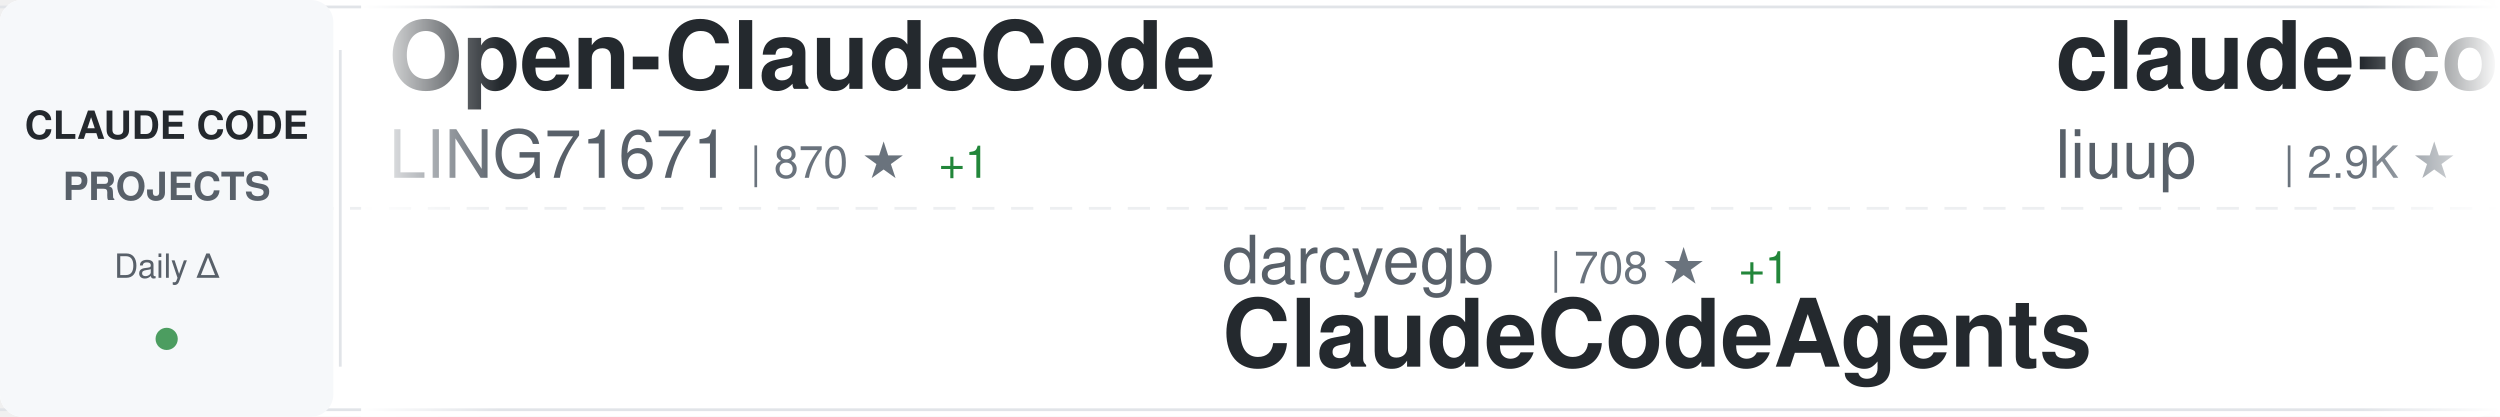
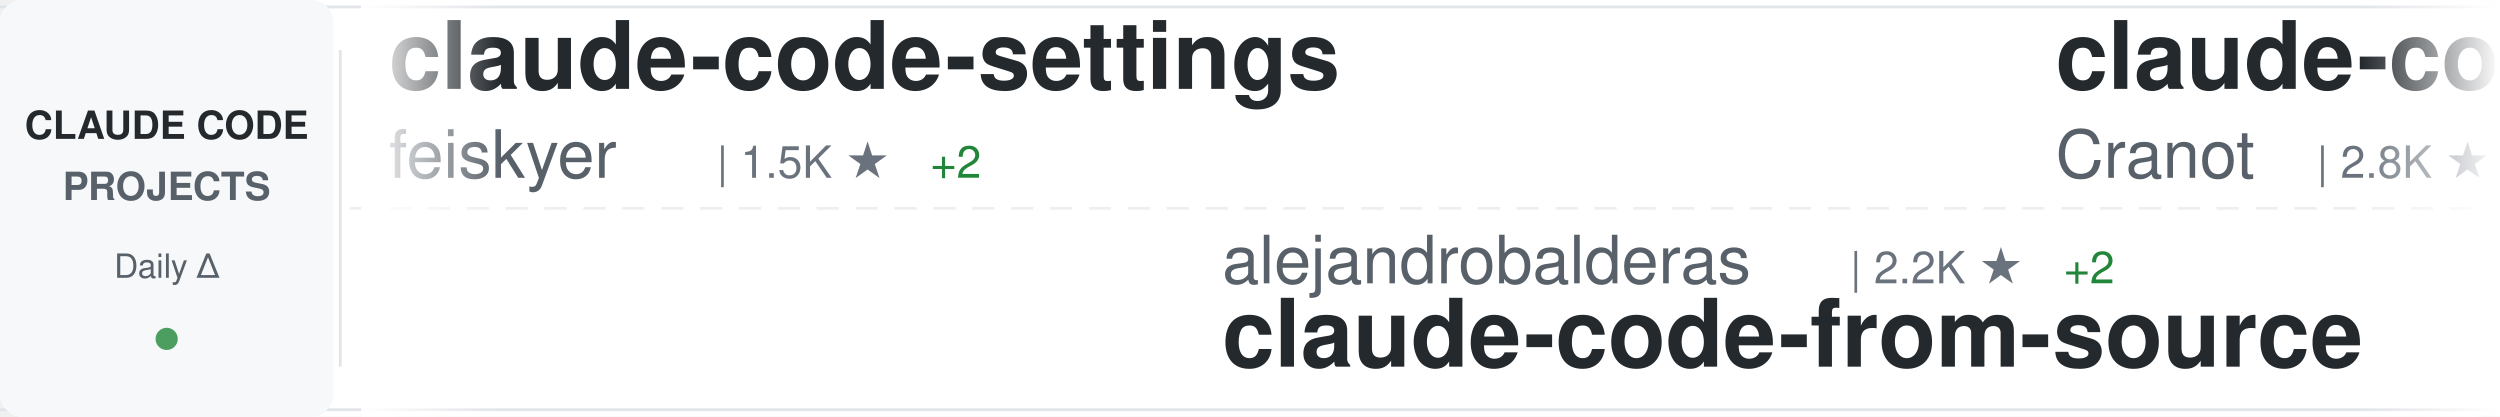
<svg xmlns="http://www.w3.org/2000/svg" width="900" height="150">
  <defs>
    <linearGradient id="awesomeLeftFade" x1="0%" y1="0%" x2="100%" y2="0%">
      <stop offset="0%" style="stop-color:#ffffff;stop-opacity:1" />
      <stop offset="100%" style="stop-color:#ffffff;stop-opacity:0" />
    </linearGradient>
    <linearGradient id="awesomeRightFade" x1="0%" y1="0%" x2="100%" y2="0%">
      <stop offset="0%" style="stop-color:#ffffff;stop-opacity:0" />
      <stop offset="100%" style="stop-color:#ffffff;stop-opacity:1" />
    </linearGradient>
  </defs>
  <rect width="900" height="150" fill="#ffffff" rx="8" />
  <rect x="0" y="2" width="900" height="1" fill="#e1e4e8" />
  <rect x="0" y="147" width="900" height="1" fill="#e1e4e8" />
  <line x1="0" y1="75" x2="900" y2="75" stroke="#e1e4e8" stroke-width="1" stroke-dasharray="8 6" opacity="0.6" />
  <rect x="0" y="0" width="120" height="150" fill="#f6f8fa" rx="8" />
  <text x="60" y="50" font-family="-apple-system, BlinkMacSystemFont, 'Segoe UI', Helvetica, Arial, sans-serif" font-size="14" font-weight="600" fill="#24292e" text-anchor="middle">CLAUDE CODE</text>
  <text x="60" y="72" font-family="-apple-system, BlinkMacSystemFont, 'Segoe UI', Helvetica, Arial, sans-serif" font-size="14" font-weight="600" fill="#586069" text-anchor="middle">PROJECTS</text>
  <text x="60" y="100" font-family="-apple-system, BlinkMacSystemFont, 'Segoe UI', Helvetica, Arial, sans-serif" font-size="12" font-weight="500" fill="#586069" text-anchor="middle">Daily Δ</text>
  <circle cx="60" cy="122" r="4" fill="#22863a" opacity="0.8" />
  <rect x="122" y="18" width="1" height="114" fill="#e1e4e8" />
  <clipPath id="awesomeTickerClip">
    <rect x="130" y="0" width="770" height="150" />
  </clipPath>
  <g clip-path="url(#awesomeTickerClip)">
    <g id="awesomeTickerItems">
      <animateTransform attributeName="transform" attributeType="XML" type="translate" from="0 0" to="-3000 0" dur="54s" repeatCount="indefinite" />
      <g transform="translate(0, 0)">
-         <text x="140" y="32" font-family="-apple-system, BlinkMacSystemFont, 'Segoe UI', Helvetica, Arial, sans-serif" font-size="34" font-weight="600" fill="#24292e">Open-ClaudeCode</text>
-         <text x="140" y="64" font-family="-apple-system, BlinkMacSystemFont, 'Segoe UI', Helvetica, Arial, sans-serif" font-size="24" font-weight="400" fill="#586069">LING71671</text>
-         <text x="270" y="64" font-family="-apple-system, BlinkMacSystemFont, 'Segoe UI', Helvetica, Arial, sans-serif" font-size="16" font-weight="500" fill="#6a737d">| 870 ★</text>
-         <text x="338" y="64" font-family="-apple-system, BlinkMacSystemFont, 'Segoe UI', Helvetica, Arial, sans-serif" font-size="16" font-weight="500" fill="#22863a"> +1</text>
+         <text x="140" y="32" font-family="-apple-system, BlinkMacSystemFont, 'Segoe UI', Helvetica, Arial, sans-serif" font-size="34" font-weight="600" fill="#24292e">claude-code-settings</text>
+         <text x="140" y="64" font-family="-apple-system, BlinkMacSystemFont, 'Segoe UI', Helvetica, Arial, sans-serif" font-size="24" font-weight="400" fill="#586069">feiskyer</text>
+         <text x="258" y="64" font-family="-apple-system, BlinkMacSystemFont, 'Segoe UI', Helvetica, Arial, sans-serif" font-size="16" font-weight="500" fill="#6a737d">| 1.5K ★</text>
+         <text x="335" y="64" font-family="-apple-system, BlinkMacSystemFont, 'Segoe UI', Helvetica, Arial, sans-serif" font-size="16" font-weight="500" fill="#22863a"> +2</text>
      </g>
      <g transform="translate(300, 0)">
-         <text x="140" y="102" font-family="-apple-system, BlinkMacSystemFont, 'Segoe UI', Helvetica, Arial, sans-serif" font-size="24" font-weight="400" fill="#586069">darcyegb</text>
-         <text x="258" y="102" font-family="-apple-system, BlinkMacSystemFont, 'Segoe UI', Helvetica, Arial, sans-serif" font-size="16" font-weight="500" fill="#6a737d">| 708 ★</text>
-         <text x="326" y="102" font-family="-apple-system, BlinkMacSystemFont, 'Segoe UI', Helvetica, Arial, sans-serif" font-size="16" font-weight="500" fill="#22863a"> +1</text>
-         <text x="140" y="132" font-family="-apple-system, BlinkMacSystemFont, 'Segoe UI', Helvetica, Arial, sans-serif" font-size="34" font-weight="600" fill="#24292e">ClaudeCodeAgents</text>
+         <text x="140" y="102" font-family="-apple-system, BlinkMacSystemFont, 'Segoe UI', Helvetica, Arial, sans-serif" font-size="24" font-weight="400" fill="#586069">alejandrobalderas</text>
+         <text x="366" y="102" font-family="-apple-system, BlinkMacSystemFont, 'Segoe UI', Helvetica, Arial, sans-serif" font-size="16" font-weight="500" fill="#6a737d">| 2.2K ★</text>
+         <text x="443" y="102" font-family="-apple-system, BlinkMacSystemFont, 'Segoe UI', Helvetica, Arial, sans-serif" font-size="16" font-weight="500" fill="#22863a"> +2</text>
+         <text x="140" y="132" font-family="-apple-system, BlinkMacSystemFont, 'Segoe UI', Helvetica, Arial, sans-serif" font-size="34" font-weight="600" fill="#24292e">claude-code-from-source</text>
      </g>
      <g transform="translate(600, 0)">
-         <text x="140" y="32" font-family="-apple-system, BlinkMacSystemFont, 'Segoe UI', Helvetica, Arial, sans-serif" font-size="34" font-weight="600" fill="#24292e">claude-code-analysis</text>
-         <text x="140" y="64" font-family="-apple-system, BlinkMacSystemFont, 'Segoe UI', Helvetica, Arial, sans-serif" font-size="24" font-weight="400" fill="#586069">liuup</text>
-         <text x="222" y="64" font-family="-apple-system, BlinkMacSystemFont, 'Segoe UI', Helvetica, Arial, sans-serif" font-size="16" font-weight="500" fill="#6a737d">| 2.9K ★</text>
-         <text x="299" y="64" font-family="-apple-system, BlinkMacSystemFont, 'Segoe UI', Helvetica, Arial, sans-serif" font-size="16" font-weight="500" fill="#22863a"> +19</text>
+         <text x="140" y="32" font-family="-apple-system, BlinkMacSystemFont, 'Segoe UI', Helvetica, Arial, sans-serif" font-size="34" font-weight="600" fill="#24292e">claude-code-guide</text>
+         <text x="140" y="64" font-family="-apple-system, BlinkMacSystemFont, 'Segoe UI', Helvetica, Arial, sans-serif" font-size="24" font-weight="400" fill="#586069">Cranot</text>
+         <text x="234" y="64" font-family="-apple-system, BlinkMacSystemFont, 'Segoe UI', Helvetica, Arial, sans-serif" font-size="16" font-weight="500" fill="#6a737d">| 2.8K ★</text>
+         <text x="311" y="64" font-family="-apple-system, BlinkMacSystemFont, 'Segoe UI', Helvetica, Arial, sans-serif" font-size="16" font-weight="500" fill="#22863a"> +2</text>
      </g>
      <g transform="translate(900, 0)">
-         <text x="140" y="102" font-family="-apple-system, BlinkMacSystemFont, 'Segoe UI', Helvetica, Arial, sans-serif" font-size="24" font-weight="400" fill="#586069">edmund-io</text>
-         <text x="270" y="102" font-family="-apple-system, BlinkMacSystemFont, 'Segoe UI', Helvetica, Arial, sans-serif" font-size="16" font-weight="500" fill="#6a737d">| 1.4K ★</text>
-         <text x="140" y="132" font-family="-apple-system, BlinkMacSystemFont, 'Segoe UI', Helvetica, Arial, sans-serif" font-size="34" font-weight="600" fill="#24292e">edmunds-claude-code</text>
+         <text x="140" y="102" font-family="-apple-system, BlinkMacSystemFont, 'Segoe UI', Helvetica, Arial, sans-serif" font-size="24" font-weight="400" fill="#586069">luyao618</text>
+         <text x="258" y="102" font-family="-apple-system, BlinkMacSystemFont, 'Segoe UI', Helvetica, Arial, sans-serif" font-size="16" font-weight="500" fill="#6a737d">| 1.5K ★</text>
+         <text x="335" y="102" font-family="-apple-system, BlinkMacSystemFont, 'Segoe UI', Helvetica, Arial, sans-serif" font-size="16" font-weight="500" fill="#22863a"> +3</text>
+         <text x="140" y="132" font-family="-apple-system, BlinkMacSystemFont, 'Segoe UI', Helvetica, Arial, sans-serif" font-size="34" font-weight="600" fill="#24292e">Claude-Code-Source-Study</text>
      </g>
      <g transform="translate(1200, 0)">
-         <text x="140" y="32" font-family="-apple-system, BlinkMacSystemFont, 'Segoe UI', Helvetica, Arial, sans-serif" font-size="34" font-weight="600" fill="#24292e">free-claude-code</text>
-         <text x="140" y="64" font-family="-apple-system, BlinkMacSystemFont, 'Segoe UI', Helvetica, Arial, sans-serif" font-size="24" font-weight="400" fill="#586069">Alishahryar1</text>
-         <text x="306" y="64" font-family="-apple-system, BlinkMacSystemFont, 'Segoe UI', Helvetica, Arial, sans-serif" font-size="16" font-weight="500" fill="#6a737d">| 31.3K ★</text>
-         <text x="392" y="64" font-family="-apple-system, BlinkMacSystemFont, 'Segoe UI', Helvetica, Arial, sans-serif" font-size="16" font-weight="500" fill="#22863a"> +277</text>
+         <text x="140" y="32" font-family="-apple-system, BlinkMacSystemFont, 'Segoe UI', Helvetica, Arial, sans-serif" font-size="34" font-weight="600" fill="#24292e">claude-code-engineering</text>
+         <text x="140" y="64" font-family="-apple-system, BlinkMacSystemFont, 'Segoe UI', Helvetica, Arial, sans-serif" font-size="24" font-weight="400" fill="#586069">huangjia2019</text>
+         <text x="306" y="64" font-family="-apple-system, BlinkMacSystemFont, 'Segoe UI', Helvetica, Arial, sans-serif" font-size="16" font-weight="500" fill="#6a737d">| 745 ★</text>
+         <text x="374" y="64" font-family="-apple-system, BlinkMacSystemFont, 'Segoe UI', Helvetica, Arial, sans-serif" font-size="16" font-weight="500" fill="#22863a"> +3</text>
      </g>
      <g transform="translate(1500, 0)">
-         <text x="140" y="102" font-family="-apple-system, BlinkMacSystemFont, 'Segoe UI', Helvetica, Arial, sans-serif" font-size="24" font-weight="400" fill="#586069">nanocoai</text>
-         <text x="258" y="102" font-family="-apple-system, BlinkMacSystemFont, 'Segoe UI', Helvetica, Arial, sans-serif" font-size="16" font-weight="500" fill="#6a737d">| 29.6K ★</text>
-         <text x="344" y="102" font-family="-apple-system, BlinkMacSystemFont, 'Segoe UI', Helvetica, Arial, sans-serif" font-size="16" font-weight="500" fill="#22863a"> +22</text>
-         <text x="140" y="132" font-family="-apple-system, BlinkMacSystemFont, 'Segoe UI', Helvetica, Arial, sans-serif" font-size="34" font-weight="600" fill="#24292e">nanoclaw</text>
+         <text x="140" y="102" font-family="-apple-system, BlinkMacSystemFont, 'Segoe UI', Helvetica, Arial, sans-serif" font-size="24" font-weight="400" fill="#586069">https-deeplearning-ai</text>
+         <text x="414" y="102" font-family="-apple-system, BlinkMacSystemFont, 'Segoe UI', Helvetica, Arial, sans-serif" font-size="16" font-weight="500" fill="#6a737d">| 522 ★</text>
+         <text x="140" y="132" font-family="-apple-system, BlinkMacSystemFont, 'Segoe UI', Helvetica, Arial, sans-serif" font-size="34" font-weight="600" fill="#24292e">sc-claude-code-files</text>
      </g>
      <g transform="translate(1800, 0)">
-         <text x="140" y="32" font-family="-apple-system, BlinkMacSystemFont, 'Segoe UI', Helvetica, Arial, sans-serif" font-size="34" font-weight="600" fill="#24292e">claude-code-engineering</text>
-         <text x="140" y="64" font-family="-apple-system, BlinkMacSystemFont, 'Segoe UI', Helvetica, Arial, sans-serif" font-size="24" font-weight="400" fill="#586069">huangjia2019</text>
-         <text x="306" y="64" font-family="-apple-system, BlinkMacSystemFont, 'Segoe UI', Helvetica, Arial, sans-serif" font-size="16" font-weight="500" fill="#6a737d">| 744 ★</text>
-         <text x="374" y="64" font-family="-apple-system, BlinkMacSystemFont, 'Segoe UI', Helvetica, Arial, sans-serif" font-size="16" font-weight="500" fill="#22863a"> +4</text>
+         <text x="140" y="32" font-family="-apple-system, BlinkMacSystemFont, 'Segoe UI', Helvetica, Arial, sans-serif" font-size="34" font-weight="600" fill="#24292e">claude-plugins-official</text>
+         <text x="140" y="64" font-family="-apple-system, BlinkMacSystemFont, 'Segoe UI', Helvetica, Arial, sans-serif" font-size="24" font-weight="400" fill="#586069">anthropics</text>
+         <text x="282" y="64" font-family="-apple-system, BlinkMacSystemFont, 'Segoe UI', Helvetica, Arial, sans-serif" font-size="16" font-weight="500" fill="#6a737d">| 28.9K ★</text>
+         <text x="368" y="64" font-family="-apple-system, BlinkMacSystemFont, 'Segoe UI', Helvetica, Arial, sans-serif" font-size="16" font-weight="500" fill="#22863a"> +199</text>
      </g>
      <g transform="translate(2100, 0)">
-         <text x="140" y="102" font-family="-apple-system, BlinkMacSystemFont, 'Segoe UI', Helvetica, Arial, sans-serif" font-size="24" font-weight="400" fill="#586069">repowise-dev</text>
-         <text x="306" y="102" font-family="-apple-system, BlinkMacSystemFont, 'Segoe UI', Helvetica, Arial, sans-serif" font-size="16" font-weight="500" fill="#6a737d">| 1.1K ★</text>
-         <text x="383" y="102" font-family="-apple-system, BlinkMacSystemFont, 'Segoe UI', Helvetica, Arial, sans-serif" font-size="16" font-weight="500" fill="#22863a"> +1</text>
-         <text x="140" y="132" font-family="-apple-system, BlinkMacSystemFont, 'Segoe UI', Helvetica, Arial, sans-serif" font-size="34" font-weight="600" fill="#24292e">claude-code-prompts</text>
+         <text x="140" y="102" font-family="-apple-system, BlinkMacSystemFont, 'Segoe UI', Helvetica, Arial, sans-serif" font-size="24" font-weight="400" fill="#586069">andrew-kramer-inno</text>
+         <text x="378" y="102" font-family="-apple-system, BlinkMacSystemFont, 'Segoe UI', Helvetica, Arial, sans-serif" font-size="16" font-weight="500" fill="#6a737d">| 591 ★</text>
+         <text x="140" y="132" font-family="-apple-system, BlinkMacSystemFont, 'Segoe UI', Helvetica, Arial, sans-serif" font-size="34" font-weight="600" fill="#24292e">claude-code-source-build</text>
      </g>
      <g transform="translate(2400, 0)">
-         <text x="140" y="32" font-family="-apple-system, BlinkMacSystemFont, 'Segoe UI', Helvetica, Arial, sans-serif" font-size="34" font-weight="600" fill="#24292e">claude-code-proxy</text>
-         <text x="140" y="64" font-family="-apple-system, BlinkMacSystemFont, 'Segoe UI', Helvetica, Arial, sans-serif" font-size="24" font-weight="400" fill="#586069">fuergaosi233</text>
-         <text x="306" y="64" font-family="-apple-system, BlinkMacSystemFont, 'Segoe UI', Helvetica, Arial, sans-serif" font-size="16" font-weight="500" fill="#6a737d">| 2.6K ★</text>
-         <text x="383" y="64" font-family="-apple-system, BlinkMacSystemFont, 'Segoe UI', Helvetica, Arial, sans-serif" font-size="16" font-weight="500" fill="#22863a"> +3</text>
+         <text x="140" y="32" font-family="-apple-system, BlinkMacSystemFont, 'Segoe UI', Helvetica, Arial, sans-serif" font-size="34" font-weight="600" fill="#24292e">nanoclaw</text>
+         <text x="140" y="64" font-family="-apple-system, BlinkMacSystemFont, 'Segoe UI', Helvetica, Arial, sans-serif" font-size="24" font-weight="400" fill="#586069">nanocoai</text>
+         <text x="258" y="64" font-family="-apple-system, BlinkMacSystemFont, 'Segoe UI', Helvetica, Arial, sans-serif" font-size="16" font-weight="500" fill="#6a737d">| 29.6K ★</text>
+         <text x="344" y="64" font-family="-apple-system, BlinkMacSystemFont, 'Segoe UI', Helvetica, Arial, sans-serif" font-size="16" font-weight="500" fill="#22863a"> +21</text>
      </g>
      <g transform="translate(2700, 0)">
-         <text x="140" y="102" font-family="-apple-system, BlinkMacSystemFont, 'Segoe UI', Helvetica, Arial, sans-serif" font-size="24" font-weight="400" fill="#586069">AprilNEA</text>
-         <text x="258" y="102" font-family="-apple-system, BlinkMacSystemFont, 'Segoe UI', Helvetica, Arial, sans-serif" font-size="16" font-weight="500" fill="#6a737d">| 384 ★</text>
-         <text x="140" y="132" font-family="-apple-system, BlinkMacSystemFont, 'Segoe UI', Helvetica, Arial, sans-serif" font-size="34" font-weight="600" fill="#24292e">claude-code-source</text>
+         <text x="140" y="102" font-family="-apple-system, BlinkMacSystemFont, 'Segoe UI', Helvetica, Arial, sans-serif" font-size="24" font-weight="400" fill="#586069">nicedreamzapp</text>
+         <text x="318" y="102" font-family="-apple-system, BlinkMacSystemFont, 'Segoe UI', Helvetica, Arial, sans-serif" font-size="16" font-weight="500" fill="#6a737d">| 2.7K ★</text>
+         <text x="395" y="102" font-family="-apple-system, BlinkMacSystemFont, 'Segoe UI', Helvetica, Arial, sans-serif" font-size="16" font-weight="500" fill="#22863a"> +3</text>
+         <text x="140" y="132" font-family="-apple-system, BlinkMacSystemFont, 'Segoe UI', Helvetica, Arial, sans-serif" font-size="34" font-weight="600" fill="#24292e">claude-code-local</text>
      </g>
      <g transform="translate(3000, 0)">
-         <text x="140" y="32" font-family="-apple-system, BlinkMacSystemFont, 'Segoe UI', Helvetica, Arial, sans-serif" font-size="34" font-weight="600" fill="#24292e">Open-ClaudeCode</text>
-         <text x="140" y="64" font-family="-apple-system, BlinkMacSystemFont, 'Segoe UI', Helvetica, Arial, sans-serif" font-size="24" font-weight="400" fill="#586069">LING71671</text>
-         <text x="270" y="64" font-family="-apple-system, BlinkMacSystemFont, 'Segoe UI', Helvetica, Arial, sans-serif" font-size="16" font-weight="500" fill="#6a737d">| 870 ★</text>
-         <text x="338" y="64" font-family="-apple-system, BlinkMacSystemFont, 'Segoe UI', Helvetica, Arial, sans-serif" font-size="16" font-weight="500" fill="#22863a"> +1</text>
+         <text x="140" y="32" font-family="-apple-system, BlinkMacSystemFont, 'Segoe UI', Helvetica, Arial, sans-serif" font-size="34" font-weight="600" fill="#24292e">claude-code-settings</text>
+         <text x="140" y="64" font-family="-apple-system, BlinkMacSystemFont, 'Segoe UI', Helvetica, Arial, sans-serif" font-size="24" font-weight="400" fill="#586069">feiskyer</text>
+         <text x="258" y="64" font-family="-apple-system, BlinkMacSystemFont, 'Segoe UI', Helvetica, Arial, sans-serif" font-size="16" font-weight="500" fill="#6a737d">| 1.5K ★</text>
+         <text x="335" y="64" font-family="-apple-system, BlinkMacSystemFont, 'Segoe UI', Helvetica, Arial, sans-serif" font-size="16" font-weight="500" fill="#22863a"> +2</text>
      </g>
      <g transform="translate(3300, 0)">
-         <text x="140" y="102" font-family="-apple-system, BlinkMacSystemFont, 'Segoe UI', Helvetica, Arial, sans-serif" font-size="24" font-weight="400" fill="#586069">darcyegb</text>
-         <text x="258" y="102" font-family="-apple-system, BlinkMacSystemFont, 'Segoe UI', Helvetica, Arial, sans-serif" font-size="16" font-weight="500" fill="#6a737d">| 708 ★</text>
-         <text x="326" y="102" font-family="-apple-system, BlinkMacSystemFont, 'Segoe UI', Helvetica, Arial, sans-serif" font-size="16" font-weight="500" fill="#22863a"> +1</text>
-         <text x="140" y="132" font-family="-apple-system, BlinkMacSystemFont, 'Segoe UI', Helvetica, Arial, sans-serif" font-size="34" font-weight="600" fill="#24292e">ClaudeCodeAgents</text>
+         <text x="140" y="102" font-family="-apple-system, BlinkMacSystemFont, 'Segoe UI', Helvetica, Arial, sans-serif" font-size="24" font-weight="400" fill="#586069">alejandrobalderas</text>
+         <text x="366" y="102" font-family="-apple-system, BlinkMacSystemFont, 'Segoe UI', Helvetica, Arial, sans-serif" font-size="16" font-weight="500" fill="#6a737d">| 2.2K ★</text>
+         <text x="443" y="102" font-family="-apple-system, BlinkMacSystemFont, 'Segoe UI', Helvetica, Arial, sans-serif" font-size="16" font-weight="500" fill="#22863a"> +2</text>
+         <text x="140" y="132" font-family="-apple-system, BlinkMacSystemFont, 'Segoe UI', Helvetica, Arial, sans-serif" font-size="34" font-weight="600" fill="#24292e">claude-code-from-source</text>
      </g>
      <g transform="translate(3600, 0)">
-         <text x="140" y="32" font-family="-apple-system, BlinkMacSystemFont, 'Segoe UI', Helvetica, Arial, sans-serif" font-size="34" font-weight="600" fill="#24292e">claude-code-analysis</text>
-         <text x="140" y="64" font-family="-apple-system, BlinkMacSystemFont, 'Segoe UI', Helvetica, Arial, sans-serif" font-size="24" font-weight="400" fill="#586069">liuup</text>
-         <text x="222" y="64" font-family="-apple-system, BlinkMacSystemFont, 'Segoe UI', Helvetica, Arial, sans-serif" font-size="16" font-weight="500" fill="#6a737d">| 2.9K ★</text>
-         <text x="299" y="64" font-family="-apple-system, BlinkMacSystemFont, 'Segoe UI', Helvetica, Arial, sans-serif" font-size="16" font-weight="500" fill="#22863a"> +19</text>
+         <text x="140" y="32" font-family="-apple-system, BlinkMacSystemFont, 'Segoe UI', Helvetica, Arial, sans-serif" font-size="34" font-weight="600" fill="#24292e">claude-code-guide</text>
+         <text x="140" y="64" font-family="-apple-system, BlinkMacSystemFont, 'Segoe UI', Helvetica, Arial, sans-serif" font-size="24" font-weight="400" fill="#586069">Cranot</text>
+         <text x="234" y="64" font-family="-apple-system, BlinkMacSystemFont, 'Segoe UI', Helvetica, Arial, sans-serif" font-size="16" font-weight="500" fill="#6a737d">| 2.8K ★</text>
+         <text x="311" y="64" font-family="-apple-system, BlinkMacSystemFont, 'Segoe UI', Helvetica, Arial, sans-serif" font-size="16" font-weight="500" fill="#22863a"> +2</text>
      </g>
      <g transform="translate(3900, 0)">
-         <text x="140" y="102" font-family="-apple-system, BlinkMacSystemFont, 'Segoe UI', Helvetica, Arial, sans-serif" font-size="24" font-weight="400" fill="#586069">edmund-io</text>
-         <text x="270" y="102" font-family="-apple-system, BlinkMacSystemFont, 'Segoe UI', Helvetica, Arial, sans-serif" font-size="16" font-weight="500" fill="#6a737d">| 1.4K ★</text>
-         <text x="140" y="132" font-family="-apple-system, BlinkMacSystemFont, 'Segoe UI', Helvetica, Arial, sans-serif" font-size="34" font-weight="600" fill="#24292e">edmunds-claude-code</text>
+         <text x="140" y="102" font-family="-apple-system, BlinkMacSystemFont, 'Segoe UI', Helvetica, Arial, sans-serif" font-size="24" font-weight="400" fill="#586069">luyao618</text>
+         <text x="258" y="102" font-family="-apple-system, BlinkMacSystemFont, 'Segoe UI', Helvetica, Arial, sans-serif" font-size="16" font-weight="500" fill="#6a737d">| 1.5K ★</text>
+         <text x="335" y="102" font-family="-apple-system, BlinkMacSystemFont, 'Segoe UI', Helvetica, Arial, sans-serif" font-size="16" font-weight="500" fill="#22863a"> +3</text>
+         <text x="140" y="132" font-family="-apple-system, BlinkMacSystemFont, 'Segoe UI', Helvetica, Arial, sans-serif" font-size="34" font-weight="600" fill="#24292e">Claude-Code-Source-Study</text>
      </g>
    </g>
  </g>
  <rect x="130" y="0" width="50" height="150" fill="url(#awesomeLeftFade)" />
  <rect x="850" y="0" width="50" height="150" fill="url(#awesomeRightFade)" />
</svg>
